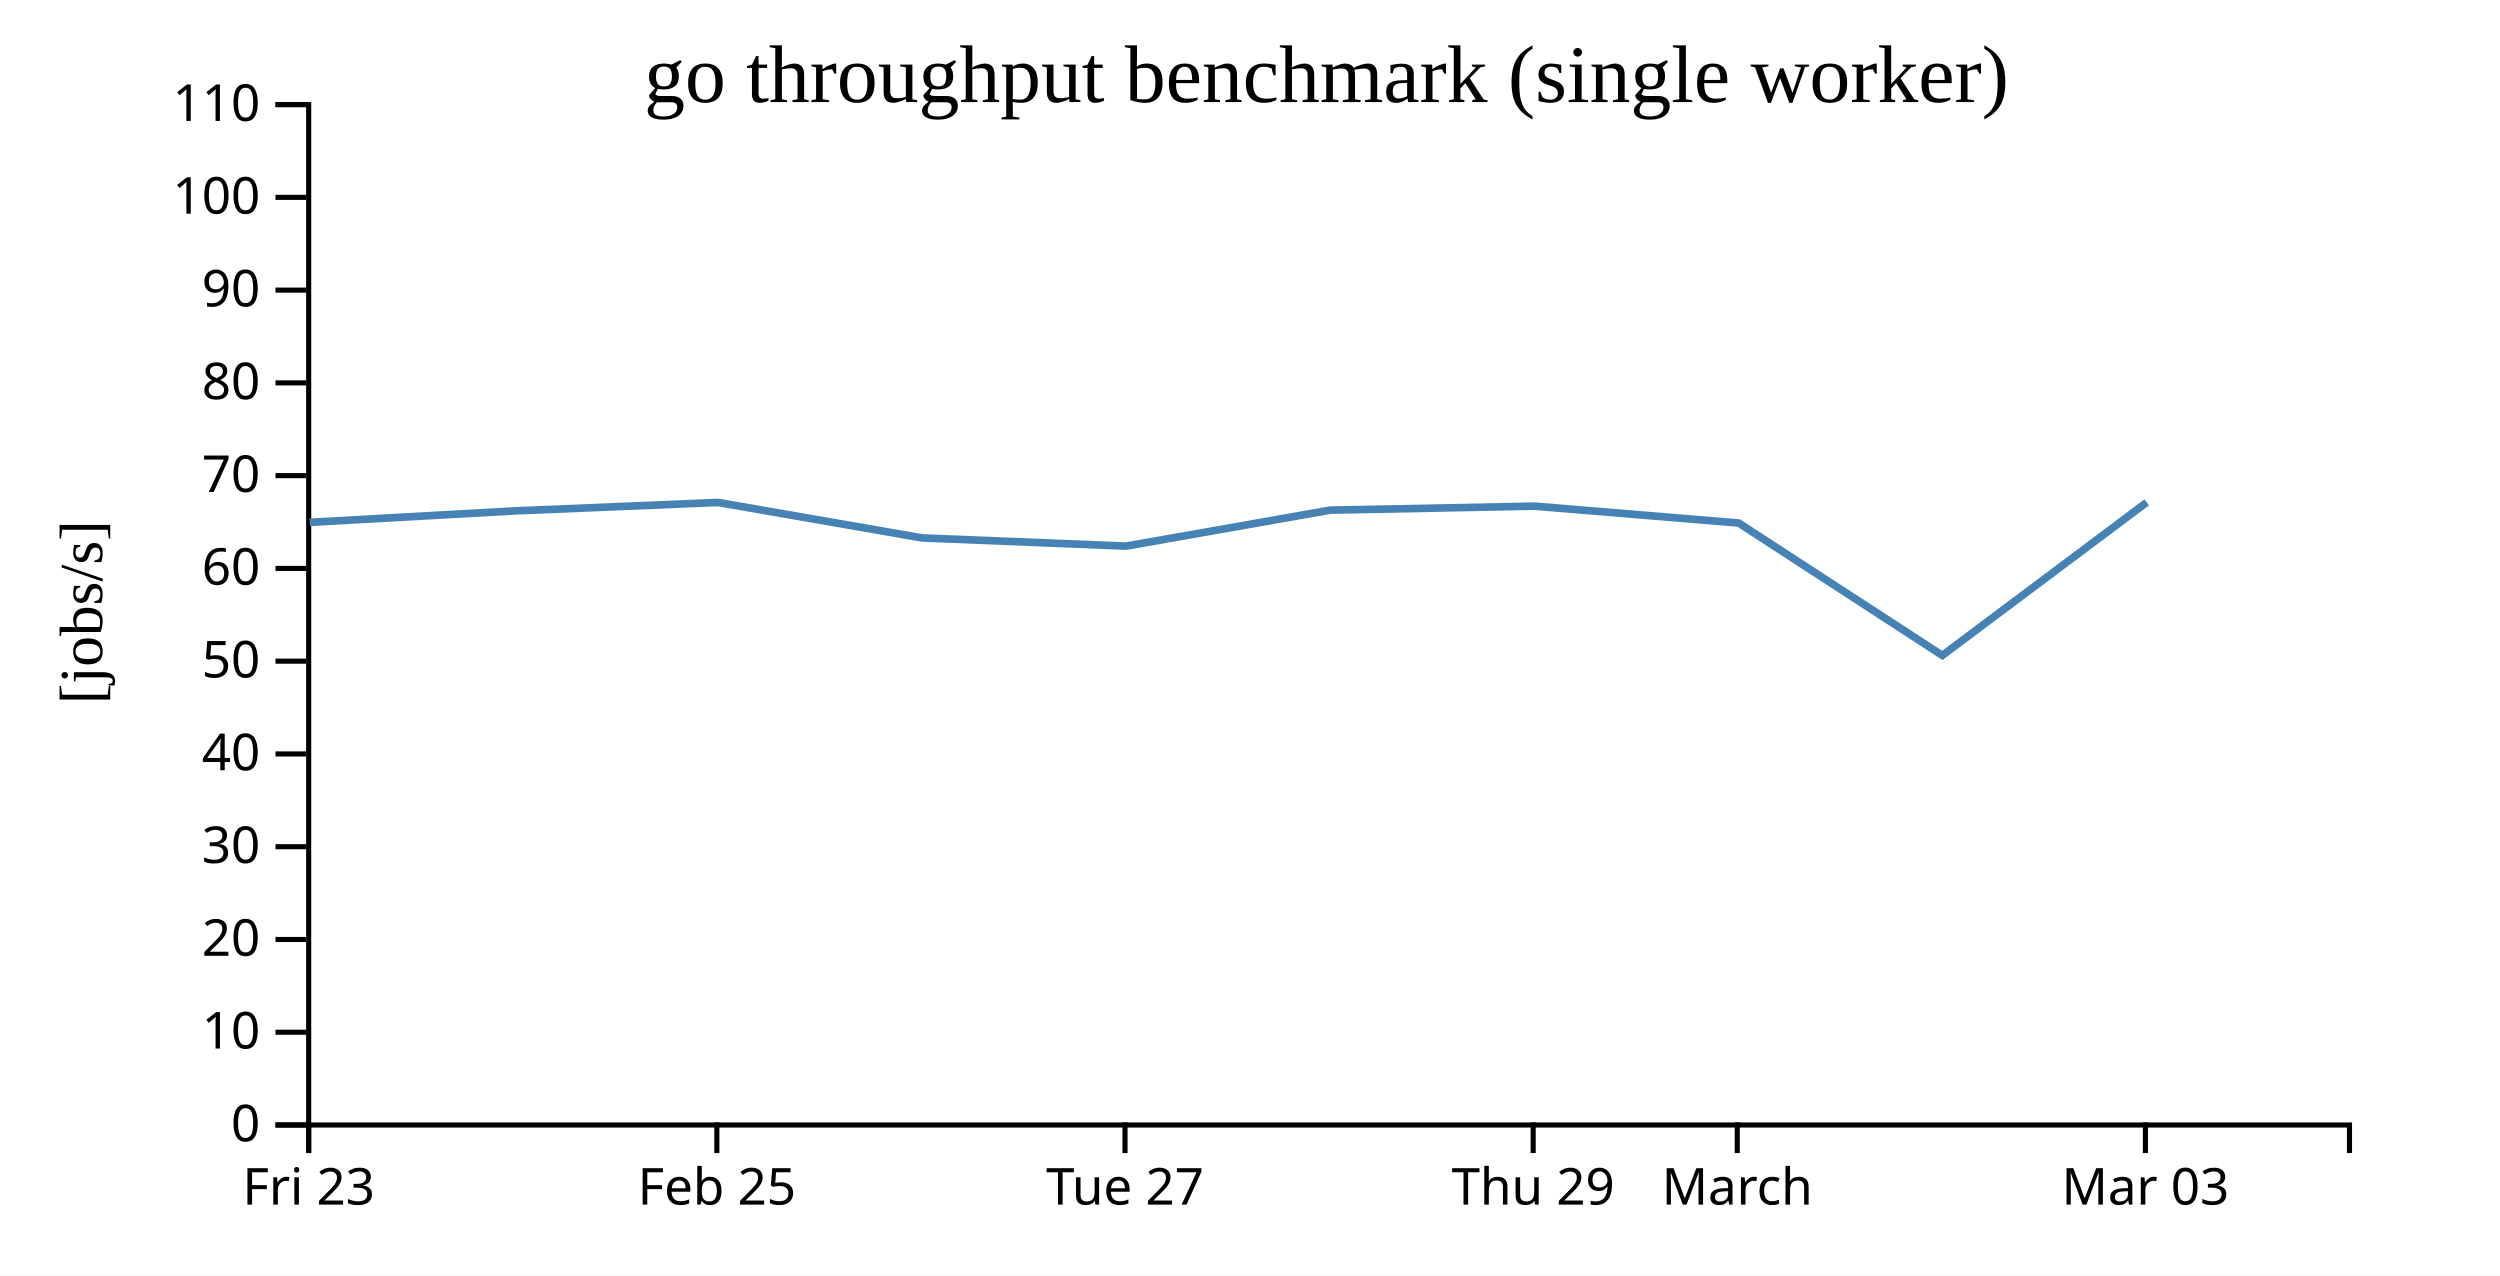
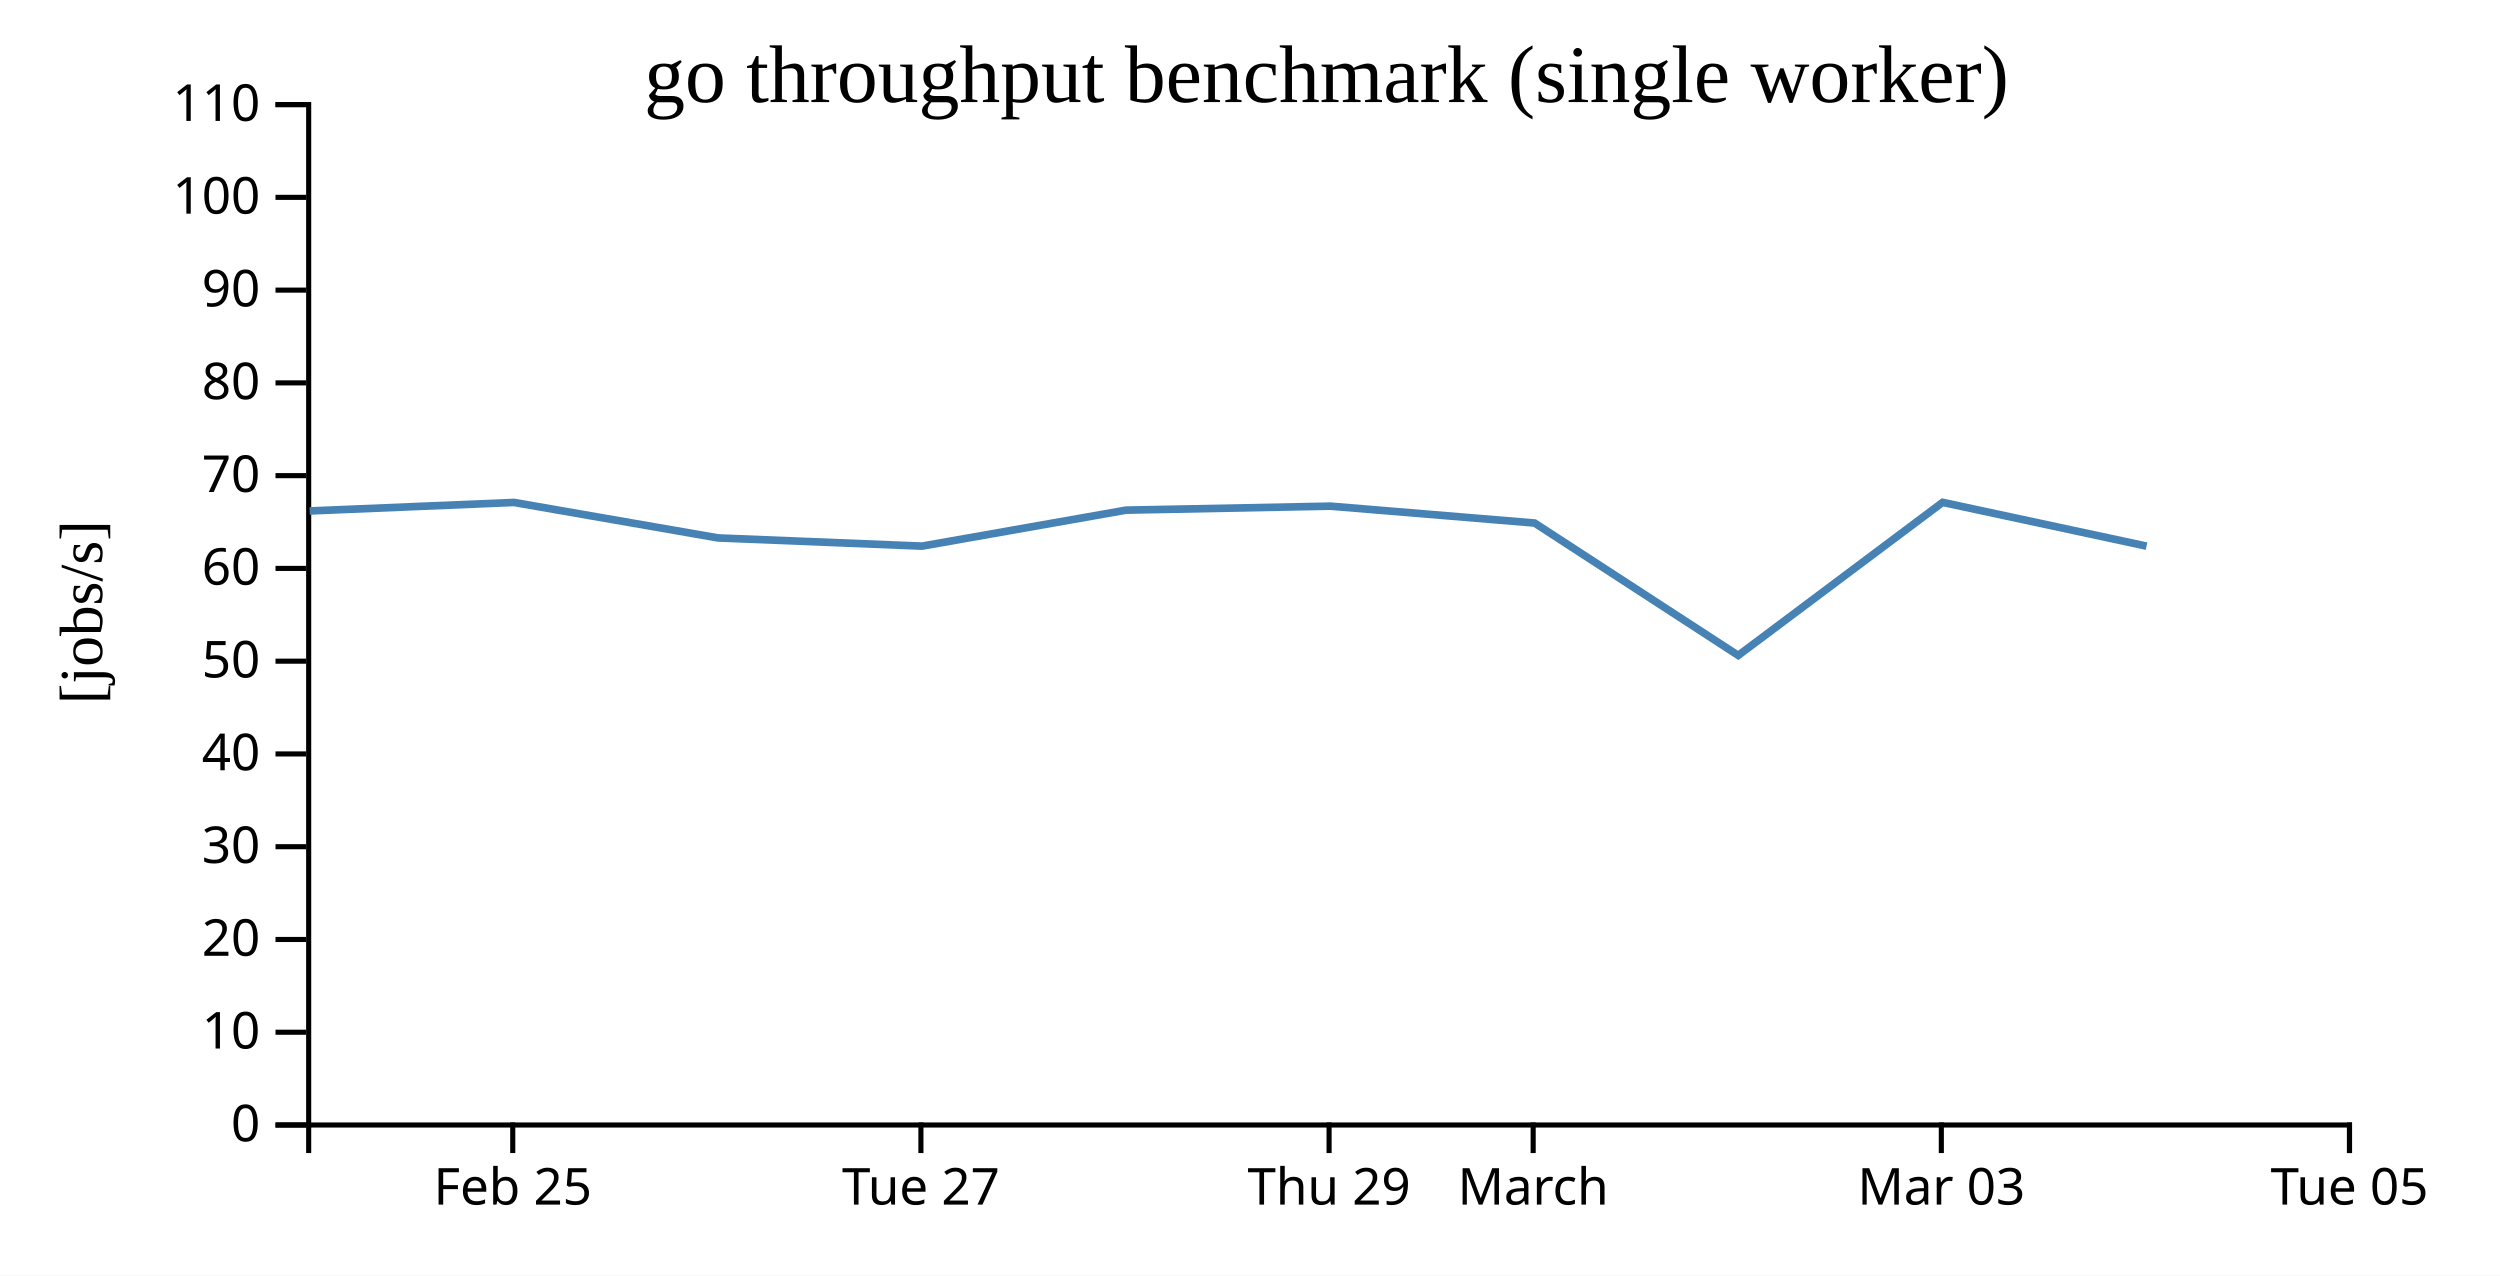
<svg xmlns="http://www.w3.org/2000/svg" width="490" height="250">
  <rect width="100%" height="100%" fill="white" />
  <g transform="translate(60,20)">
    <g transform="translate(0,200)" fill="none" font-size="10" font-family="sans-serif" text-anchor="middle">
      <path class="domain" stroke="currentColor" d="M0.5,6V0.5H400.5V6" />
-       <g class="tick" opacity="1" transform="translate(0.5,0)">
-         <line stroke="currentColor" y2="6" />
-         <text fill="currentColor" y="9" dy="0.71em">Fri 23</text>
-       </g>
-       <g class="tick" opacity="1" transform="translate(80.5,0)">
+       <g class="tick" opacity="1" transform="translate(40.5,0)">
        <line stroke="currentColor" y2="6" />
        <text fill="currentColor" y="9" dy="0.71em">Feb 25</text>
      </g>
-       <g class="tick" opacity="1" transform="translate(160.5,0)">
+       <g class="tick" opacity="1" transform="translate(120.5,0)">
        <line stroke="currentColor" y2="6" />
        <text fill="currentColor" y="9" dy="0.71em">Tue 27</text>
      </g>
-       <g class="tick" opacity="1" transform="translate(240.5,0)">
+       <g class="tick" opacity="1" transform="translate(200.5,0)">
        <line stroke="currentColor" y2="6" />
        <text fill="currentColor" y="9" dy="0.71em">Thu 29</text>
      </g>
-       <g class="tick" opacity="1" transform="translate(280.5,0)">
+       <g class="tick" opacity="1" transform="translate(240.5,0)">
        <line stroke="currentColor" y2="6" />
        <text fill="currentColor" y="9" dy="0.71em">March</text>
      </g>
-       <g class="tick" opacity="1" transform="translate(360.5,0)">
+       <g class="tick" opacity="1" transform="translate(320.5,0)">
        <line stroke="currentColor" y2="6" />
        <text fill="currentColor" y="9" dy="0.71em">Mar 03</text>
+       </g>
+       <g class="tick" opacity="1" transform="translate(400.5,0)">
+         <line stroke="currentColor" y2="6" />
+         <text fill="currentColor" y="9" dy="0.71em">Tue 05</text>
      </g>
    </g>
    <g fill="none" font-size="10" font-family="sans-serif" text-anchor="end">
      <path class="domain" stroke="currentColor" d="M-6,200.5H0.5V0.5H-6" />
      <g class="tick" opacity="1" transform="translate(0,200.5)">
        <line stroke="currentColor" x2="-6" />
        <text fill="currentColor" x="-9" dy="0.32em">0</text>
      </g>
      <g class="tick" opacity="1" transform="translate(0,182.3182)">
        <line stroke="currentColor" x2="-6" />
        <text fill="currentColor" x="-9" dy="0.32em">10</text>
      </g>
      <g class="tick" opacity="1" transform="translate(0,164.1364)">
        <line stroke="currentColor" x2="-6" />
        <text fill="currentColor" x="-9" dy="0.32em">20</text>
      </g>
      <g class="tick" opacity="1" transform="translate(0,145.9545)">
        <line stroke="currentColor" x2="-6" />
        <text fill="currentColor" x="-9" dy="0.32em">30</text>
      </g>
      <g class="tick" opacity="1" transform="translate(0,127.7727)">
        <line stroke="currentColor" x2="-6" />
        <text fill="currentColor" x="-9" dy="0.32em">40</text>
      </g>
      <g class="tick" opacity="1" transform="translate(0,109.5909)">
        <line stroke="currentColor" x2="-6" />
        <text fill="currentColor" x="-9" dy="0.32em">50</text>
      </g>
      <g class="tick" opacity="1" transform="translate(0,91.40909)">
        <line stroke="currentColor" x2="-6" />
        <text fill="currentColor" x="-9" dy="0.32em">60</text>
      </g>
      <g class="tick" opacity="1" transform="translate(0,73.22727)">
        <line stroke="currentColor" x2="-6" />
        <text fill="currentColor" x="-9" dy="0.32em">70</text>
      </g>
      <g class="tick" opacity="1" transform="translate(0,55.04545)">
        <line stroke="currentColor" x2="-6" />
        <text fill="currentColor" x="-9" dy="0.32em">80</text>
      </g>
      <g class="tick" opacity="1" transform="translate(0,36.86364)">
        <line stroke="currentColor" x2="-6" />
        <text fill="currentColor" x="-9" dy="0.32em">90</text>
      </g>
      <g class="tick" opacity="1" transform="translate(0,18.68182)">
        <line stroke="currentColor" x2="-6" />
        <text fill="currentColor" x="-9" dy="0.32em">100</text>
      </g>
      <g class="tick" opacity="1" transform="translate(0,0.5)">
        <line stroke="currentColor" x2="-6" />
        <text fill="currentColor" x="-9" dy="0.32em">110</text>
      </g>
    </g>
    <text text-anchor="middle" style="font-size: 12px" transform="rotate(-90)" y="-40" x="-100">[jobs/s]</text>
    <text text-anchor="middle" style="font-size: 16px" y="0" x="200">go throughput benchmark (single worker)</text>
-     <path fill="none" stroke="steelblue" stroke-width="1.5" d="M0.7,82.379L40.692,80.146L80.743,78.48L120.716,85.433L160.707,87.041L200.69,79.988L240.759,79.207L280.786,82.516L320.693,108.459L360.754,78.464" />
+     <path fill="none" stroke="steelblue" stroke-width="1.5" d="M0.692,80.146L40.743,78.48L80.716,85.433L120.707,87.041L160.69,79.988L200.759,79.207L240.786,82.516L280.693,108.459L320.754,78.464L360.722,87.041" />
  </g>
</svg>
